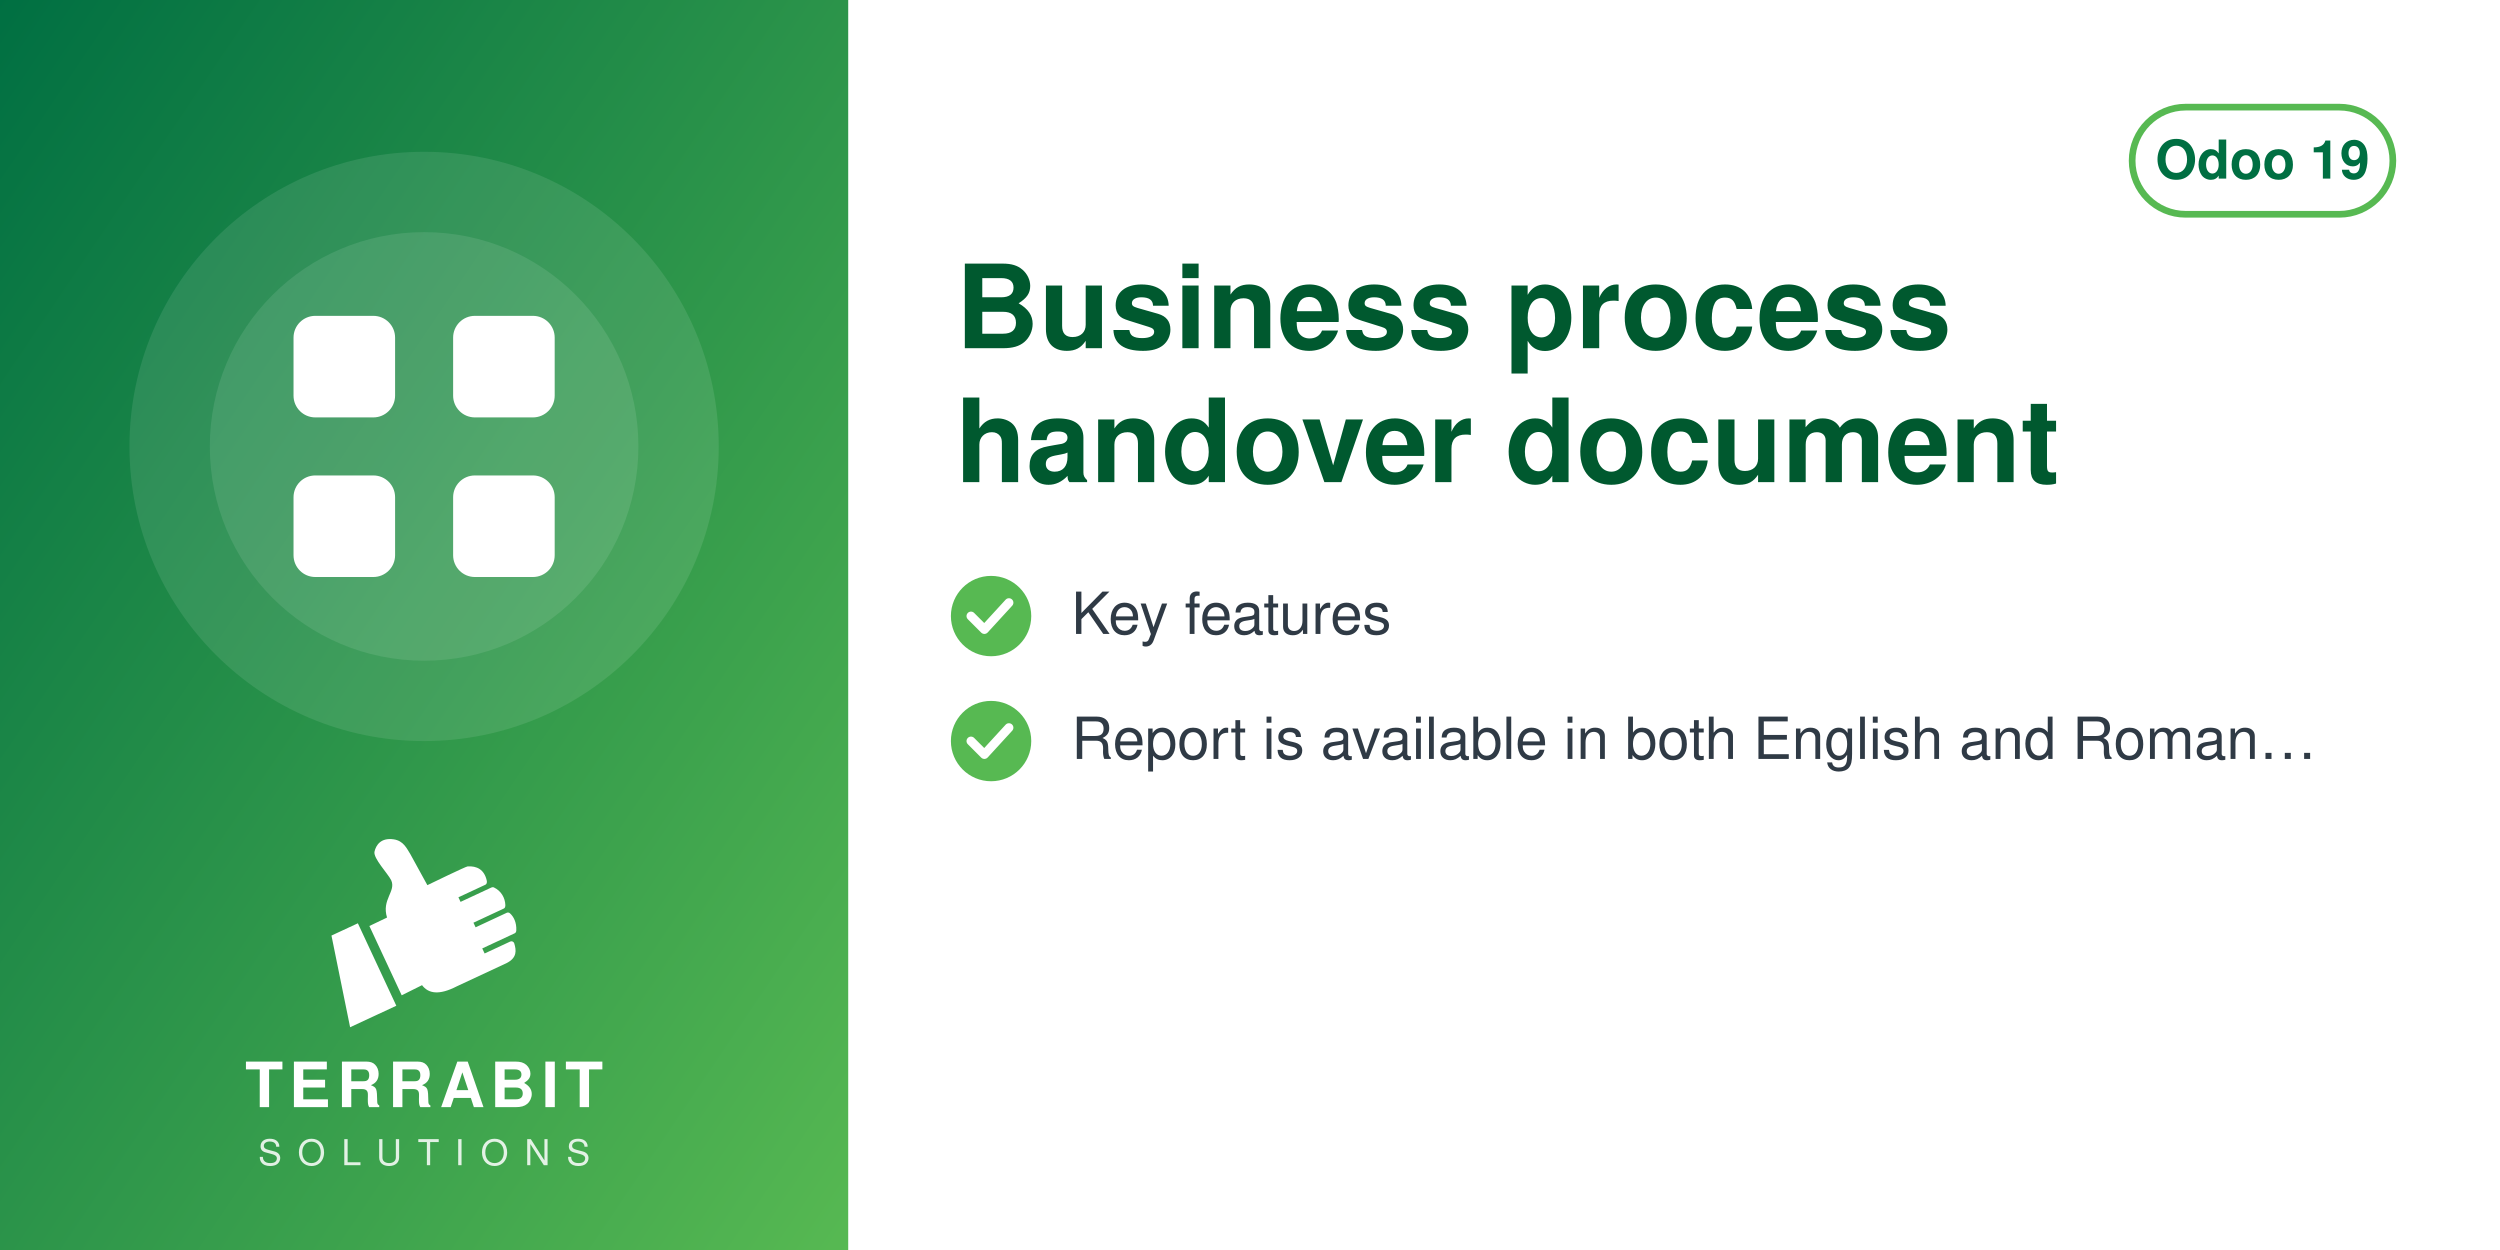
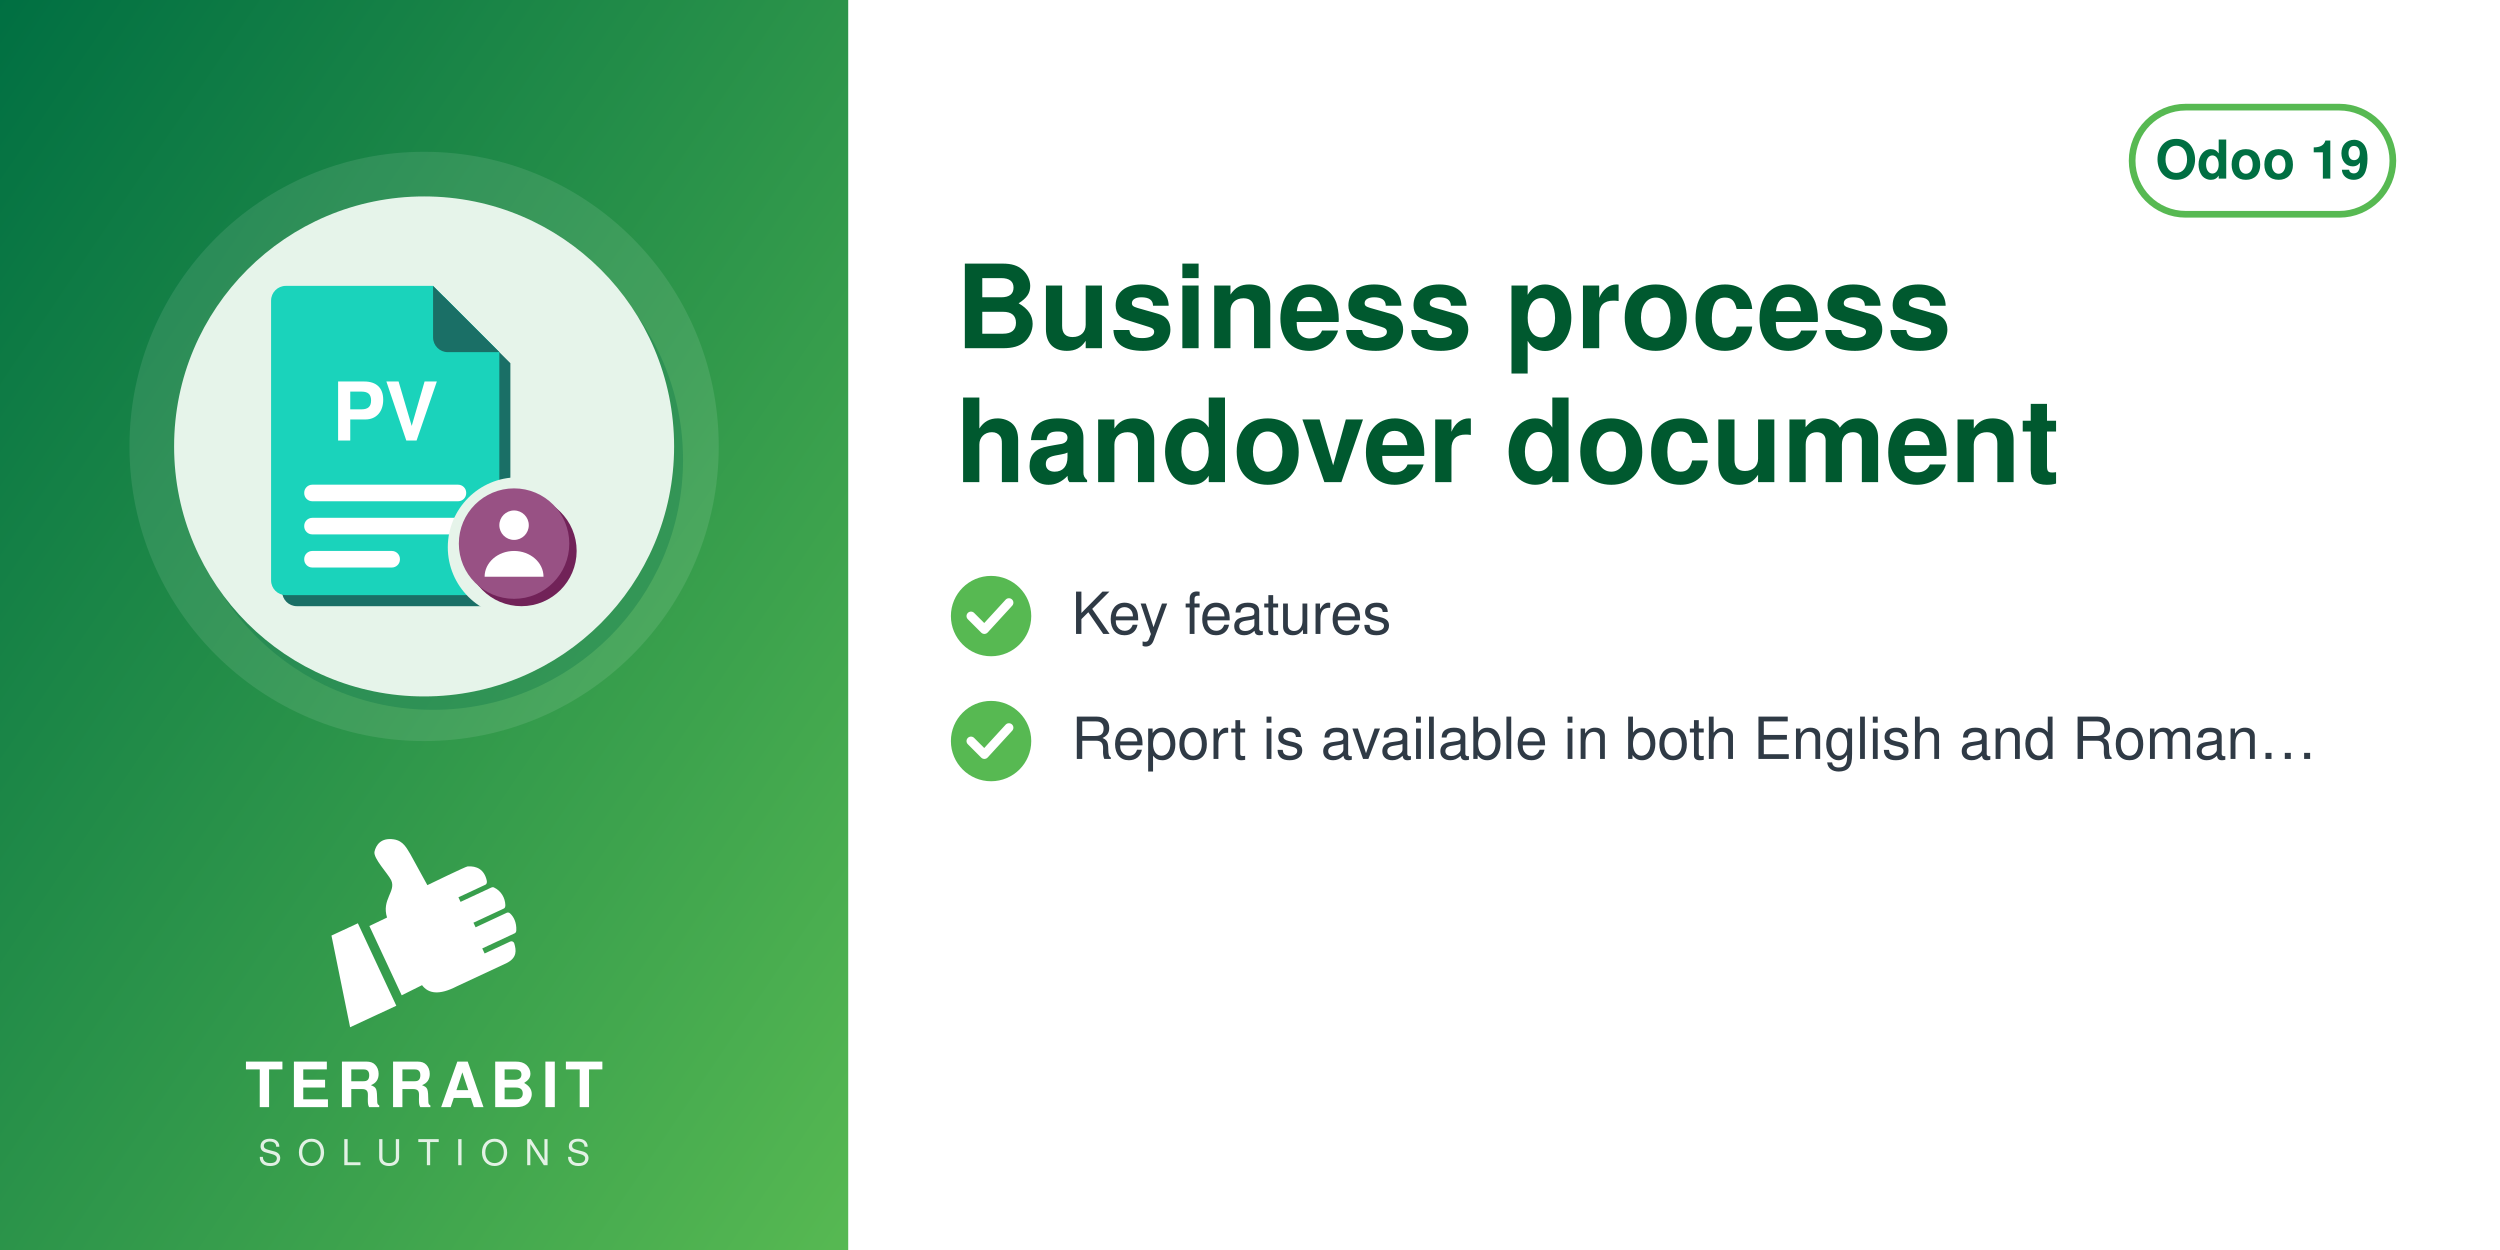
<svg xmlns="http://www.w3.org/2000/svg" width="560" height="280" viewBox="0 0 560 280">
  <defs>
    <linearGradient id="g" x1="0" y1="0" x2="1" y2="1">
      <stop offset="0" stop-color="#006F42" />
      <stop offset="1" stop-color="#57B952" />
    </linearGradient>
  </defs>
  <rect width="560" height="280" fill="#FFFFFF" />
  <rect width="190" height="280" fill="url(#g)" />
  <circle cx="95.0" cy="100" r="66" fill="white" opacity="0.10" />
-   <circle cx="95.0" cy="100" r="48" fill="white" opacity="0.10" />
-   <svg x="56.0" y="61.0" width="78" height="78" viewBox="0 0 24 24">
-     <g fill="white" stroke="none">
-       <rect x="3" y="3" width="7" height="7" rx="1.5" />
-       <rect x="14" y="3" width="7" height="7" rx="1.5" />
-       <rect x="3" y="14" width="7" height="7" rx="1.5" />
-       <rect x="14" y="14" width="7" height="7" rx="1.5" />
+   <circle cx="97.0" cy="103" r="56" fill="#006F42" opacity="0.30" />
+   <circle cx="95.0" cy="100" r="56" fill="#E6F4EA" />
+   <svg x="54.0" y="59.0" width="82" height="82" viewBox="0 0 100 100" preserveAspectRatio="xMidYMid meet">
+     <g transform="translate(-1.86,0.11) scale(1.0057)">
+       <defs>
+         <mask id="mi-cut" maskUnits="userSpaceOnUse" x="-20" y="-20" width="140" height="140">
+           <rect x="-20" y="-20" width="140" height="140" fill="#fff" />
+           <circle cx="77" cy="77" r="19" fill="#000" />
+         </mask>
+       </defs>
+       <g mask="url(#mi-cut)">
+         <g transform="translate(3,3)" fill="#1A6F66">
+           <path d="M14,6 h40 l18,18 v62 a4,4 0 0 1 -4,4 h-54 a4,4 0 0 1 -4,-4 v-76 a4,4 0 0 1 4,-4z" />
+         </g>
+         <g fill="#1AD3BB">
+           <path d="M14,6 h40 l18,18 v62 a4,4 0 0 1 -4,4 h-54 a4,4 0 0 1 -4,-4 v-76 a4,4 0 0 1 4,-4z" />
+         </g>
+         <path d="M54,6 v14 a4,4 0 0 0 4,4 h14z" fill="#1A6F66" />
+         <text x="41" y="48" font-family="Helvetica, Arial, sans-serif" font-weight="bold" font-size="22" fill="#FFFFFF" text-anchor="middle">PV</text>
+         <rect x="19" y="60" width="44" height="4.5" rx="2.2" fill="#FFFFFF" />
+         <rect x="19" y="69" width="44" height="4.5" rx="2.2" fill="#FFFFFF" />
+         <rect x="19" y="78" width="26" height="4.5" rx="2.2" fill="#FFFFFF" />
+       </g>
+       <circle cx="78" cy="78" r="15" fill="#712258" />
+       <circle cx="76" cy="76" r="15" fill="#985184" />
+       <circle cx="76" cy="71" r="4" fill="#FFFFFF" />
+       <path d="M68,85 a8,7 0 0 1 16,0z" fill="#FFFFFF" />
    </g>
  </svg>
  <svg x="72.0" y="186" width="46" height="46" viewBox="4045 2535 3400 3400" preserveAspectRatio="xMidYMid meet">
    <path fill="#FFFFFF" d="M4648.32 4073.59l636.59 1365.17 -765.09 355.96 -308.63 -1517.87 437.13 -203.26zm725.61 1192.32l336.75 -167.88c105.65,140.85 282.69,170.72 576.82,18.8l819.92 -382.33c181.4,-90.13 164.26,-214.57 130.07,-328.43 -4.28,-14.25 -13.68,-24.81 -27.34,-30.7 -13.67,-5.89 -27.61,-5.11 -41.09,1.18l-422.32 196.93 -39.04 -83.72 538.07 -250.91c16.64,-7.76 24.7,-27.69 25.58,-46.04 6.48,-134.33 -44.36,-230.89 -105.84,-285.23 -15.2,-13.44 -35.71,-15.59 -54.12,-7l-513.92 239.64 -35.6 -76.34 506.31 -236.1c17.69,-8.25 22.52,-36.93 21.83,-56.45 -4.1,-117.31 -67.62,-232.74 -187.72,-290.66 -13.94,-6.72 -28.64,-6.36 -42.69,0.19l-511.21 238.38 -35.37 -75.86 448.98 -209.36c20.44,-9.53 25.81,-42.28 21.02,-64.32 -41.02,-189.07 -167.92,-247.8 -318.14,-237.87 -29.39,1.94 -589.86,273.16 -665.95,310.54l-281.84 -513.57c-59.06,-93.13 -112.7,-221.7 -276.47,-245.13 -211.24,-30.22 -291.56,94.38 -316.89,203.13 -25.32,108.75 223.84,365.99 276.05,473.69 85.52,184.27 -161.86,318.11 -68.41,617.99l-292.54 139.94 535.09 1147.51z" />
  </svg>
  <text x="95.0" y="248" text-anchor="middle" font-family="Helvetica,Arial,sans-serif" font-size="14" font-weight="800" letter-spacing="1.4" fill="white">TERRABIT</text>
  <text x="95.0" y="261" text-anchor="middle" font-family="Helvetica,Arial,sans-serif" font-size="8" font-weight="500" letter-spacing="3.6" fill="white" opacity="0.85">SOLUTIONS</text>
  <g>
    <rect x="477.6" y="24" width="58.4" height="24" rx="12" fill="none" stroke="#57B952" stroke-width="1.5" />
    <text x="506.8" y="40" text-anchor="middle" font-family="Helvetica,Arial,sans-serif" font-size="12" font-weight="700" fill="#006F42">Odoo 19</text>
  </g>
  <text x="214" y="78" font-family="Helvetica,Arial,sans-serif" font-size="26" font-weight="700" fill="#00592F">Business process</text>
  <text x="214" y="108" font-family="Helvetica,Arial,sans-serif" font-size="26" font-weight="700" fill="#00592F">handover document</text>
  <circle cx="222" cy="138" r="9" fill="#57B952" />
  <path d="M217.5 138 l3 3 l5.5 -6" fill="none" stroke="white" stroke-width="2" stroke-linecap="round" stroke-linejoin="round" />
  <text x="240" y="142" font-family="Helvetica,Arial,sans-serif" font-size="13" fill="#2F3A45">Key features</text>
  <circle cx="222" cy="166" r="9" fill="#57B952" />
  <path d="M217.5 166 l3 3 l5.5 -6" fill="none" stroke="white" stroke-width="2" stroke-linecap="round" stroke-linejoin="round" />
  <text x="240" y="170" font-family="Helvetica,Arial,sans-serif" font-size="13" fill="#2F3A45">Report is available in both English and Roman…</text>
</svg>
